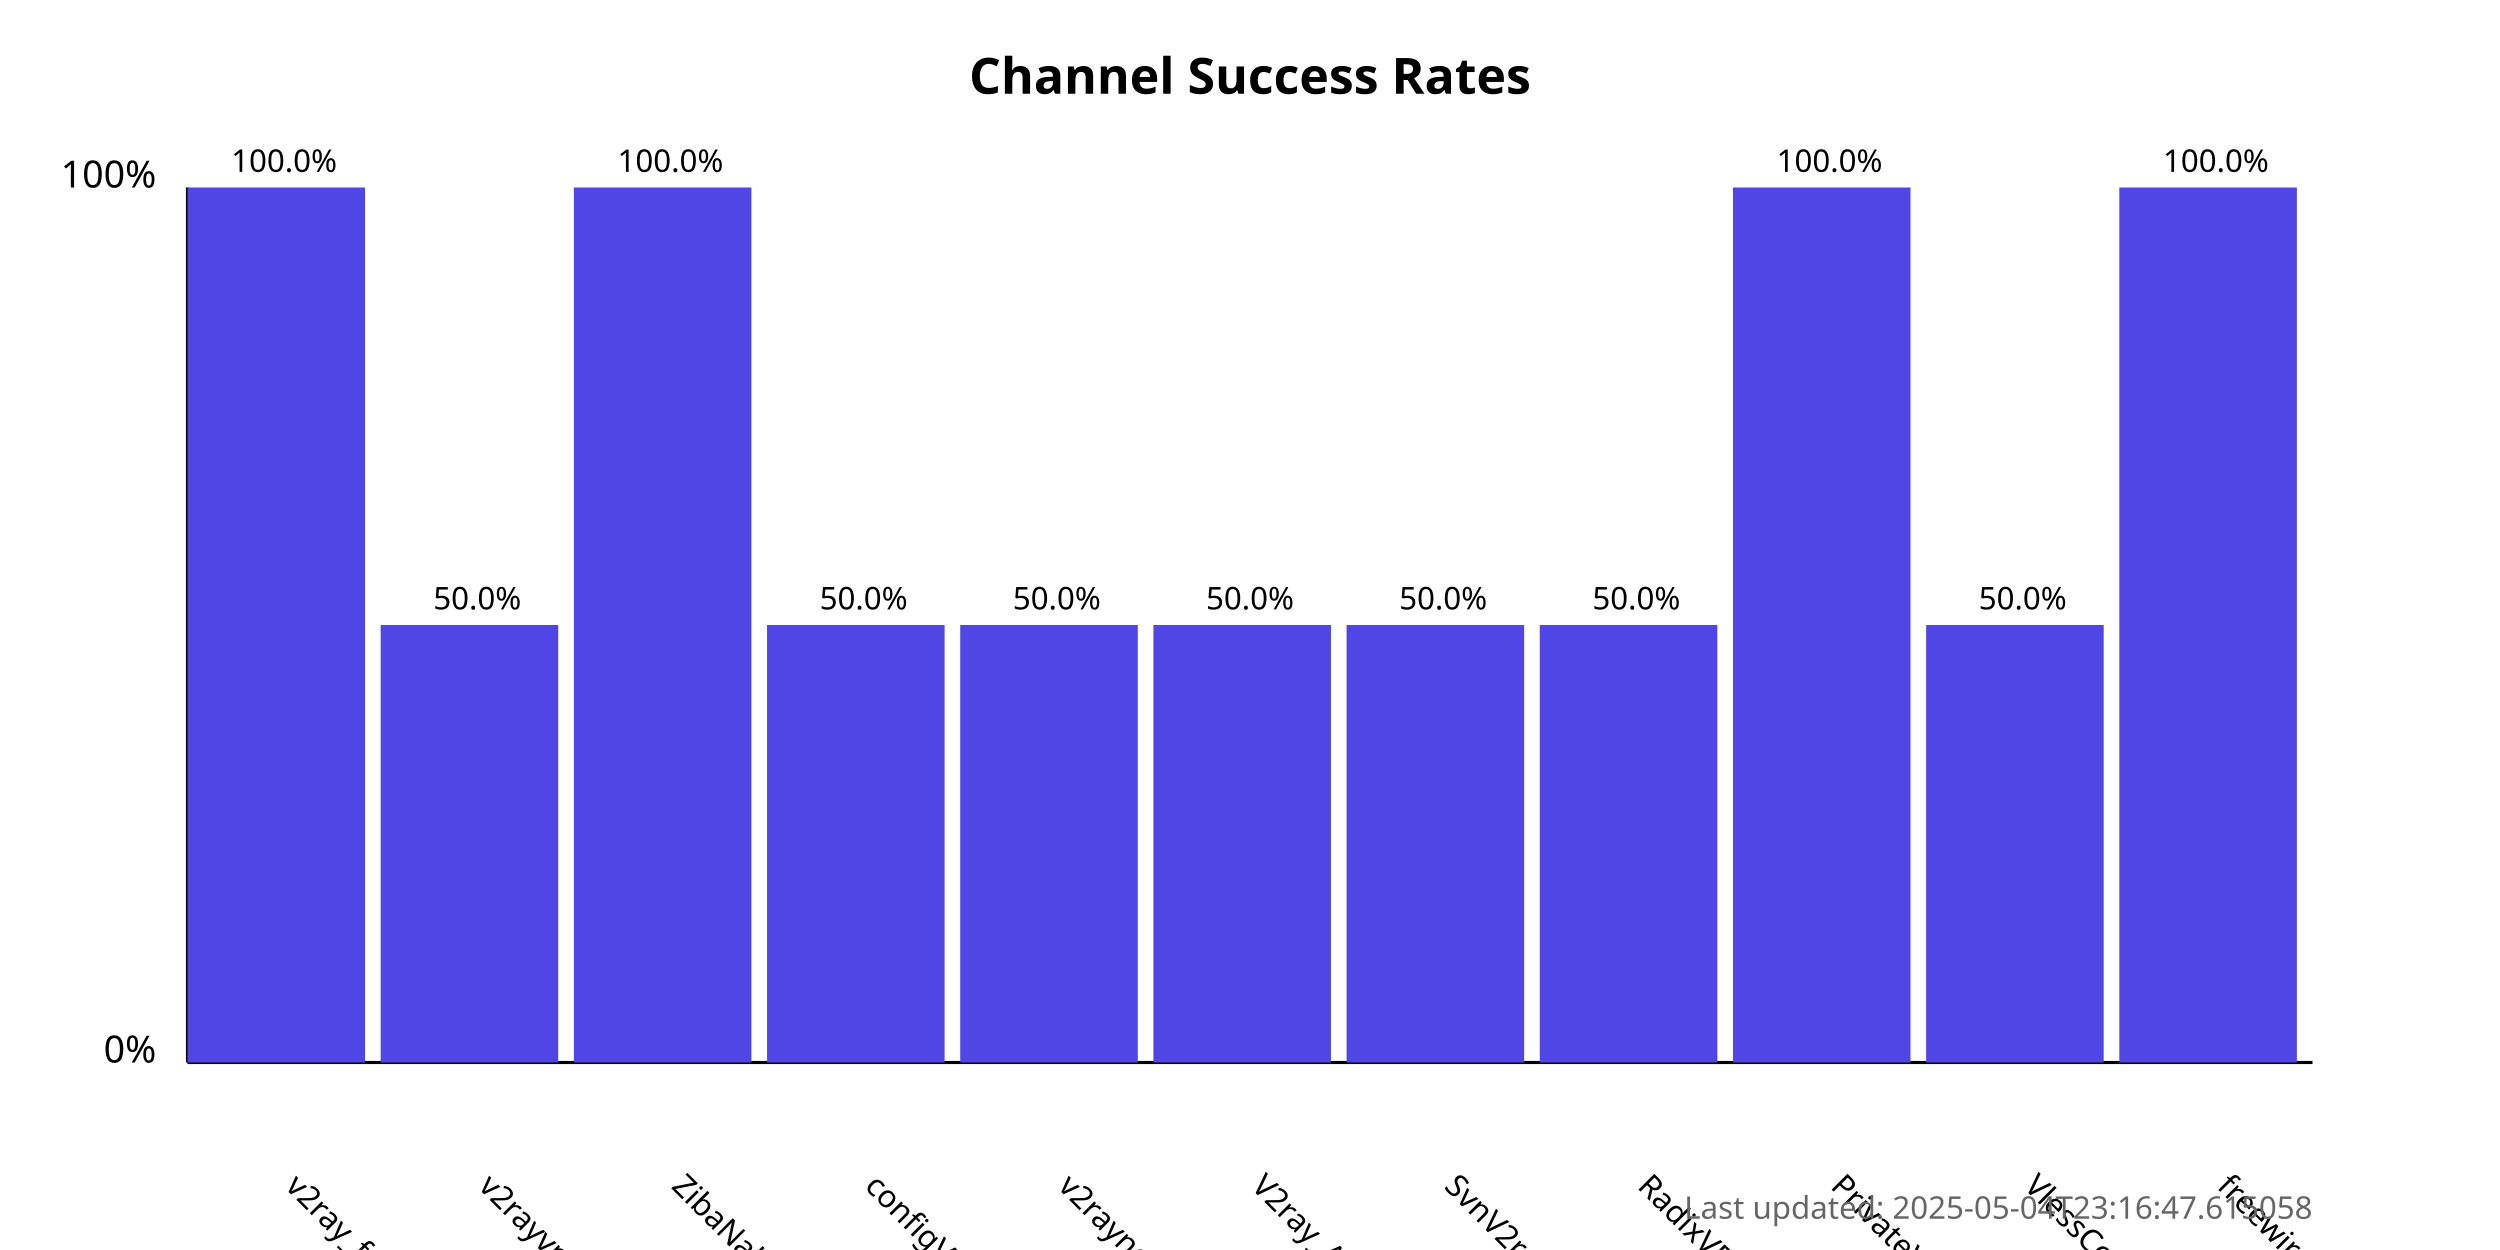
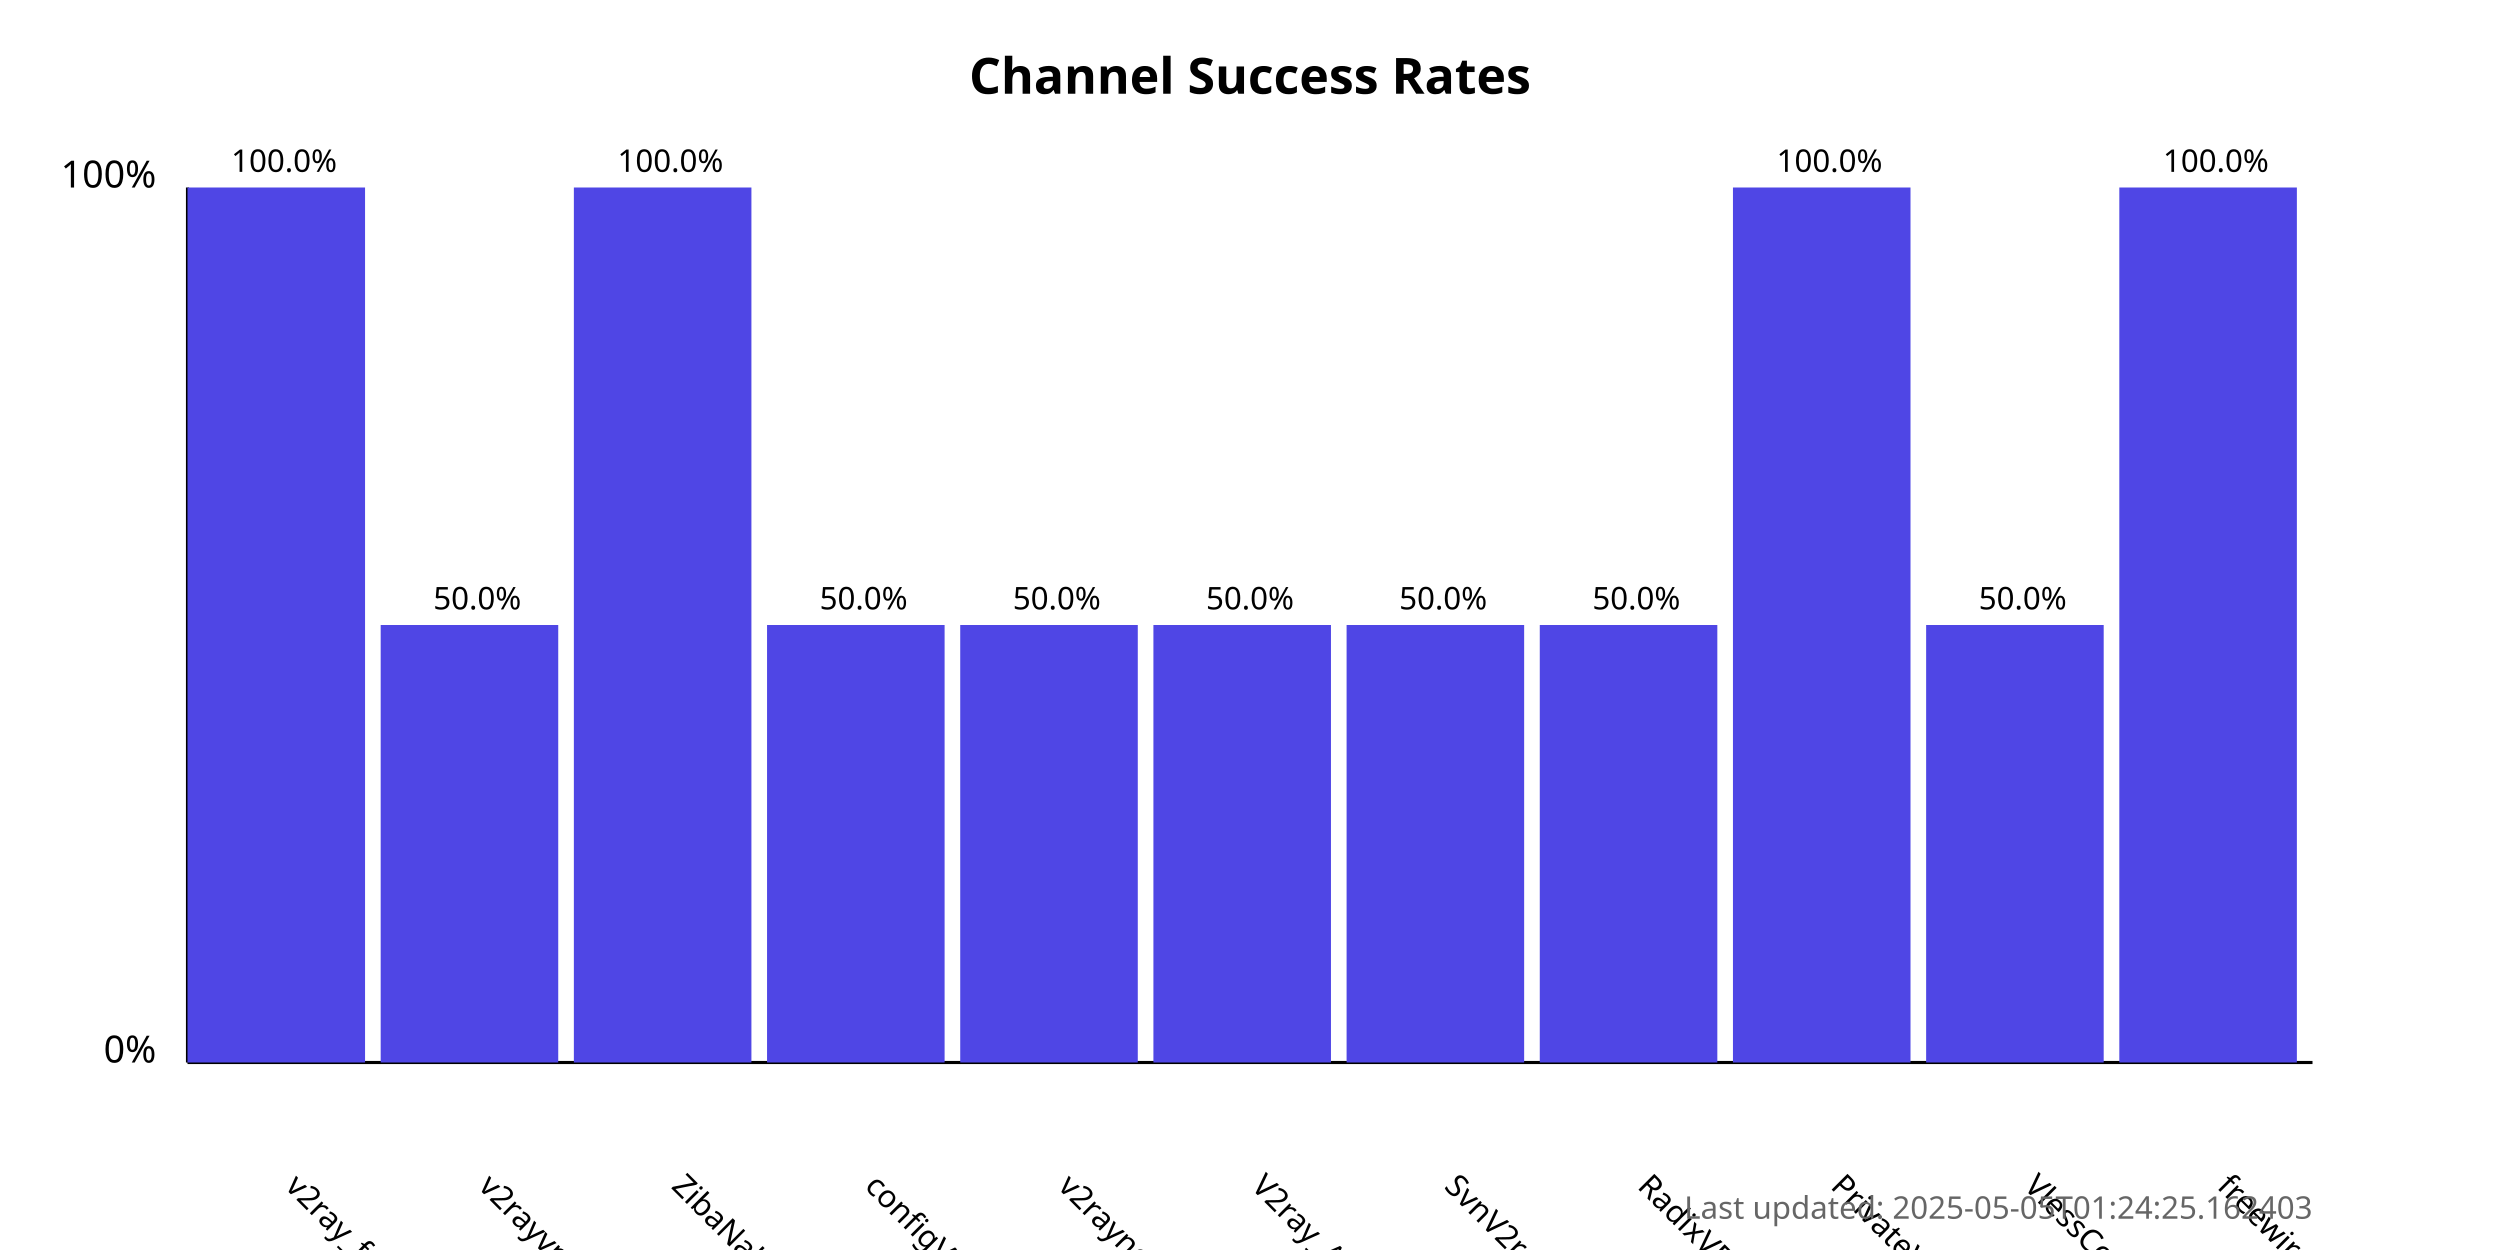
<svg xmlns="http://www.w3.org/2000/svg" width="800" height="400">
  <style>
            .chart-title { font: bold 16px sans-serif; }
            .axis-label { font: 12px sans-serif; }
            .tick-label { font: 10px sans-serif; }
            .bar { fill: #4f46e5; }
            .bar:hover { fill: #6366f1; }
            .timestamp { font: 10px sans-serif; fill: #666; }
        </style>
  <text x="400.0" y="30" text-anchor="middle" class="chart-title">
            Channel Success Rates
        </text>
  <line x1="60" y1="340" x2="60" y2="60" stroke="black" stroke-width="1" />
  <line x1="60" y1="340" x2="740" y2="340" stroke="black" stroke-width="1" />
  <text x="50" y="340" text-anchor="end" class="axis-label">0%</text>
  <text x="50" y="60" text-anchor="end" class="axis-label">100%</text>
  <g>
    <rect x="60" y="60.0" width="56.818" height="280.0" class="bar" />
    <text x="90.909" y="380" transform="rotate(45, 90.90909, 380)" text-anchor="start" class="tick-label">
                v2ray_free_conf
            </text>
    <text x="90.909" y="55.0" text-anchor="middle" class="tick-label">
                100.0%
            </text>
  </g>
  <g>
    <rect x="121.818" y="200.0" width="56.818" height="140.0" class="bar" />
    <text x="152.727" y="380" transform="rotate(45, 152.7273, 380)" text-anchor="start" class="tick-label">
                v2rayvpno
            </text>
    <text x="152.727" y="195.0" text-anchor="middle" class="tick-label">
                50.0%
            </text>
  </g>
  <g>
    <rect x="183.636" y="60.0" width="56.818" height="280.0" class="bar" />
    <text x="214.545" y="380" transform="rotate(45, 214.5455, 380)" text-anchor="start" class="tick-label">
                ZibaNabz
            </text>
    <text x="214.545" y="55.0" text-anchor="middle" class="tick-label">
                100.0%
            </text>
  </g>
  <g>
    <rect x="245.455" y="200.0" width="56.818" height="140.0" class="bar" />
    <text x="276.364" y="380" transform="rotate(45, 276.3636, 380)" text-anchor="start" class="tick-label">
                configV2rayForFree
            </text>
    <text x="276.364" y="195.0" text-anchor="middle" class="tick-label">
                50.0%
            </text>
  </g>
  <g>
    <rect x="307.273" y="200.0" width="56.818" height="140.0" class="bar" />
    <text x="338.182" y="380" transform="rotate(45, 338.1818, 380)" text-anchor="start" class="tick-label">
                v2rayngvpn
            </text>
    <text x="338.182" y="195.0" text-anchor="middle" class="tick-label">
                50.0%
            </text>
  </g>
  <g>
    <rect x="369.091" y="200.0" width="56.818" height="140.0" class="bar" />
    <text x="400.0" y="380" transform="rotate(45, 400.0, 380)" text-anchor="start" class="tick-label">
                V2ray_Alpha
            </text>
    <text x="400.0" y="195.0" text-anchor="middle" class="tick-label">
                50.0%
            </text>
  </g>
  <g>
    <rect x="430.909" y="200.0" width="56.818" height="140.0" class="bar" />
    <text x="461.818" y="380" transform="rotate(45, 461.8182, 380)" text-anchor="start" class="tick-label">
                SvnV2ray
            </text>
    <text x="461.818" y="195.0" text-anchor="middle" class="tick-label">
                50.0%
            </text>
  </g>
  <g>
    <rect x="492.727" y="200.0" width="56.818" height="140.0" class="bar" />
    <text x="523.636" y="380" transform="rotate(45, 523.6364, 380)" text-anchor="start" class="tick-label">
                RadixVPN
            </text>
    <text x="523.636" y="195.0" text-anchor="middle" class="tick-label">
                50.0%
            </text>
  </g>
  <g>
    <rect x="554.545" y="60.0" width="56.818" height="280.0" class="bar" />
    <text x="585.455" y="380" transform="rotate(45, 585.4545, 380)" text-anchor="start" class="tick-label">
                PrivateVPNs
            </text>
    <text x="585.455" y="55.0" text-anchor="middle" class="tick-label">
                100.0%
            </text>
  </g>
  <g>
    <rect x="616.364" y="200.0" width="56.818" height="140.0" class="bar" />
    <text x="647.273" y="380" transform="rotate(45, 647.2727, 380)" text-anchor="start" class="tick-label">
                VlessConfig
            </text>
    <text x="647.273" y="195.0" text-anchor="middle" class="tick-label">
                50.0%
            </text>
  </g>
  <g>
    <rect x="678.182" y="60.0" width="56.818" height="280.0" class="bar" />
    <text x="709.091" y="380" transform="rotate(45, 709.0909, 380)" text-anchor="start" class="tick-label">
                freewireguard
            </text>
    <text x="709.091" y="55.0" text-anchor="middle" class="tick-label">
                100.0%
            </text>
  </g>
  <text x="740" y="390" text-anchor="end" class="timestamp">
-             Last updated: 2025-05-04T23:16:47.615058
+             Last updated: 2025-05-05T01:24:25.162403
        </text>
</svg>
